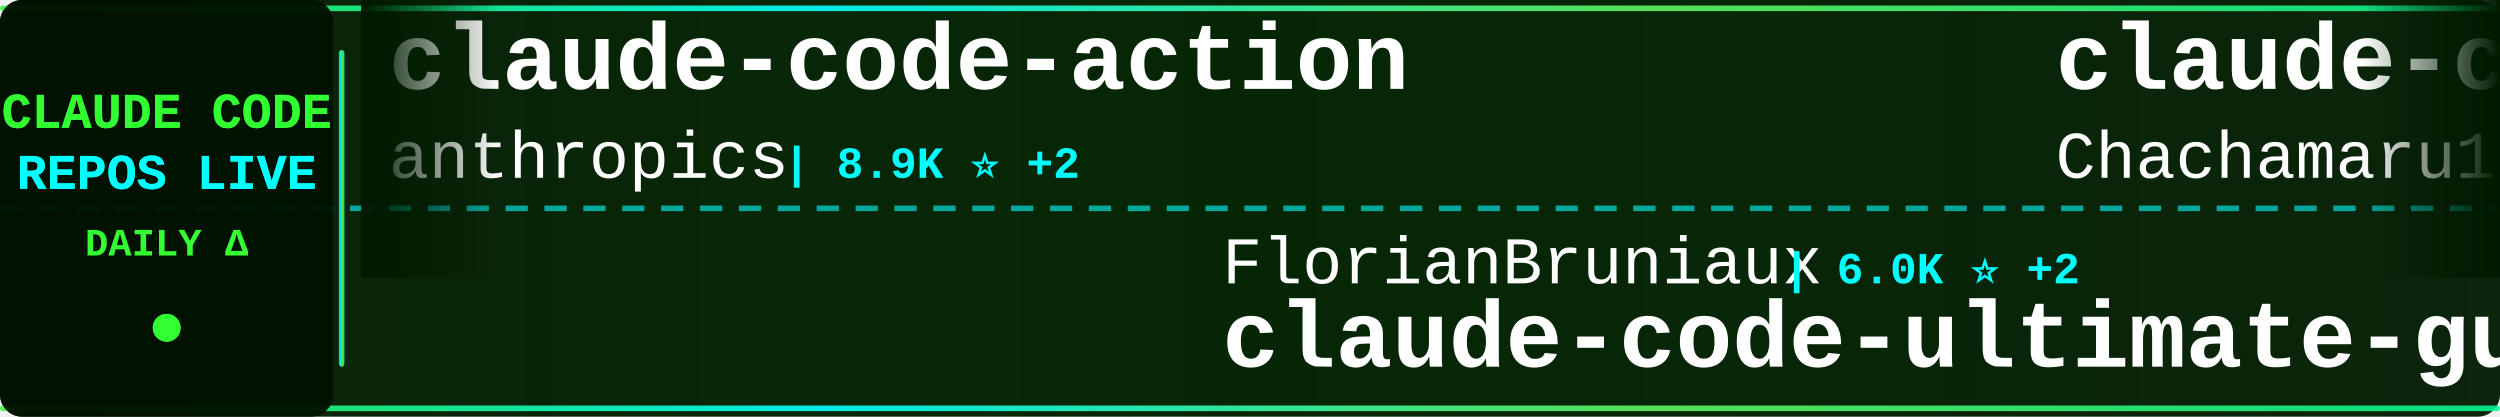
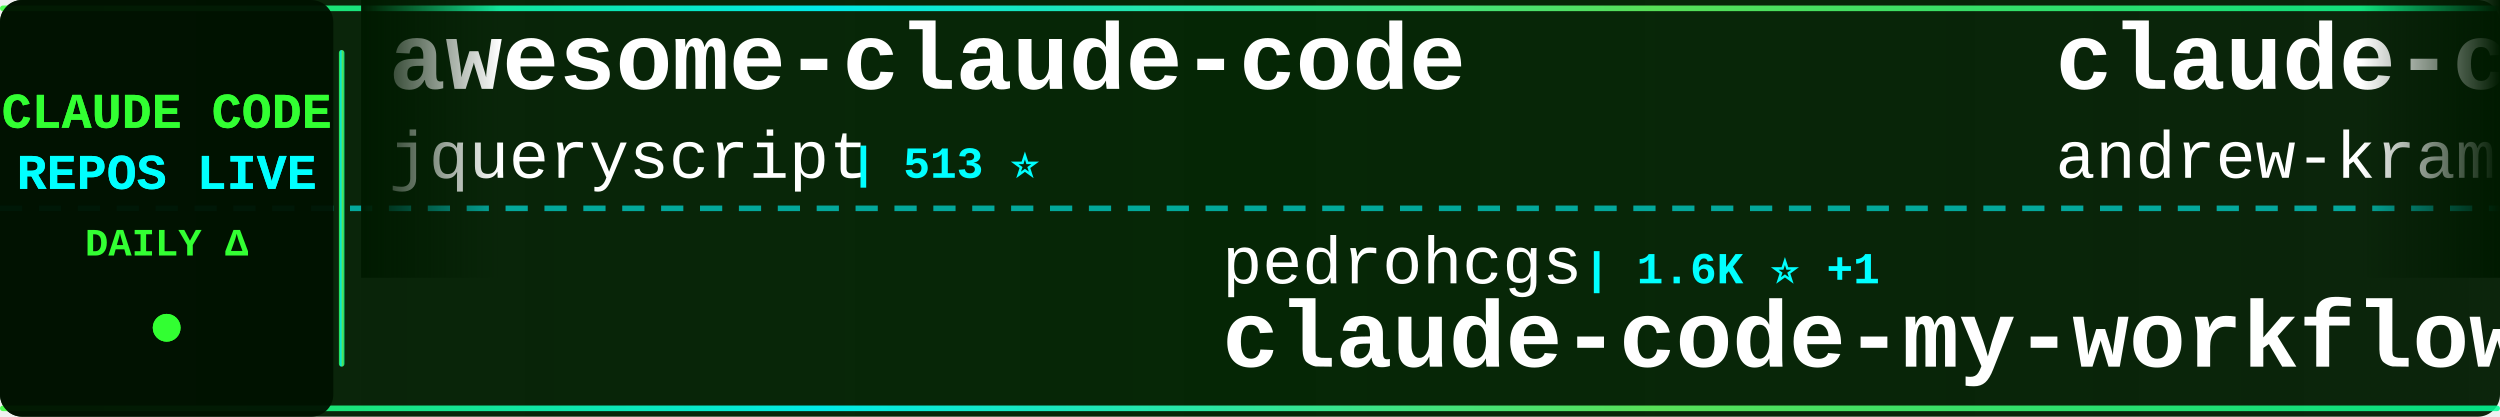
<svg xmlns="http://www.w3.org/2000/svg" width="900" height="150">
  <defs>
    <linearGradient id="tickerBg" x1="0%" y1="0%" x2="100%" y2="0%">
      <stop offset="0%" style="stop-color:#001a00;stop-opacity:0.95" />
      <stop offset="50%" style="stop-color:#002200;stop-opacity:0.98" />
      <stop offset="100%" style="stop-color:#001a00;stop-opacity:0.95" />
    </linearGradient>
    <linearGradient id="borderGrad" x1="0%" y1="0%" x2="100%" y2="0%">
      <stop offset="0%" style="stop-color:#33ff33;stop-opacity:0.85">
        <animate attributeName="stop-opacity" values="0.85;1;0.85" dur="2s" repeatCount="indefinite" />
      </stop>
      <stop offset="33%" style="stop-color:#00ffff;stop-opacity:0.9">
        <animate attributeName="stop-opacity" values="0.9;1;0.9" dur="2.2s" repeatCount="indefinite" />
      </stop>
      <stop offset="66%" style="stop-color:#66ff66;stop-opacity:0.85">
        <animate attributeName="stop-opacity" values="0.85;1;0.85" dur="1.8s" repeatCount="indefinite" />
      </stop>
      <stop offset="100%" style="stop-color:#00ff99;stop-opacity:0.85">
        <animate attributeName="stop-opacity" values="0.85;1;0.85" dur="2s" repeatCount="indefinite" />
      </stop>
    </linearGradient>
    <filter id="textGlow">
      <feGaussianBlur stdDeviation="0.1" result="coloredBlur" />
      <feMerge>
        <feMergeNode in="coloredBlur" />
        <feMergeNode in="SourceGraphic" />
      </feMerge>
    </filter>
    <filter id="metricGlow">
      <feGaussianBlur stdDeviation="0.2" result="coloredBlur" />
      <feMerge>
        <feMergeNode in="coloredBlur" />
        <feMergeNode in="SourceGraphic" />
      </feMerge>
    </filter>
    <linearGradient id="leftFade" x1="0%" y1="0%" x2="100%" y2="0%">
      <stop offset="0%" style="stop-color:#001a00;stop-opacity:1" />
      <stop offset="100%" style="stop-color:#001a00;stop-opacity:0" />
    </linearGradient>
    <linearGradient id="rightFade" x1="0%" y1="0%" x2="100%" y2="0%">
      <stop offset="0%" style="stop-color:#001a00;stop-opacity:0" />
      <stop offset="100%" style="stop-color:#001a00;stop-opacity:1" />
    </linearGradient>
  </defs>
  <rect width="900" height="150" fill="url(#tickerBg)" rx="8" />
  <rect x="0" y="2" width="900" height="2" fill="url(#borderGrad)" rx="1" />
  <rect x="0" y="146" width="900" height="2" fill="url(#borderGrad)" rx="1" />
  <line x1="0" y1="75" x2="900" y2="75" stroke="#00ffff" stroke-width="2" stroke-dasharray="8 6" opacity="0.6" />
  <rect x="0" y="0" width="120" height="150" fill="#001100" opacity="0.95" rx="8" />
  <text x="60" y="46" font-family="'Courier New', monospace" font-size="18" font-weight="bold" fill="#33ff33" text-anchor="middle" filter="url(#textGlow)">
    CLAUDE CODE
  </text>
  <text x="60" y="68" font-family="'Courier New', monospace" font-size="18" font-weight="bold" fill="#00ffff" text-anchor="middle" filter="url(#textGlow)">
    REPOS LIVE
  </text>
  <text x="60" y="92" font-family="'Courier New', monospace" font-size="14" font-weight="bold" fill="#33ff33" text-anchor="middle">
    DAILY Δ
  </text>
  <circle cx="60" cy="118" r="5" fill="#33ff33" filter="url(#metricGlow)">
    <animate attributeName="r" values="4;6;4" dur="1.5s" repeatCount="indefinite" />
    <animate attributeName="opacity" values="0.6;1;0.6" dur="1.5s" repeatCount="indefinite" />
  </circle>
  <rect x="122" y="18" width="2" height="114" fill="url(#borderGrad)" rx="1" />
  <clipPath id="tickerClip">
    <rect x="130" y="0" width="770" height="150" />
  </clipPath>
  <g clip-path="url(#tickerClip)">
    <g id="tickerItems">
      <animateTransform attributeName="transform" attributeType="XML" type="translate" from="0 0" to="-3000 0" dur="54s" repeatCount="indefinite" />
      <g transform="translate(0, 0)">
-         <text x="140" y="32" font-family="'Courier New', monospace" font-size="34" font-weight="bold" fill="#ffffff">claude-code-action</text>
-         <text x="140" y="64" font-family="'Courier New', monospace" font-size="24" font-weight="normal" fill="#ffffff" opacity="1.0">anthropics</text>
-         <text x="282" y="64" font-family="'Courier New', monospace" font-size="16" font-weight="bold" fill="#00ffff"> | 8.9K ⭐ +2</text>
+         <text x="140" y="32" font-family="'Courier New', monospace" font-size="34" font-weight="bold" fill="#ffffff">awesome-claude-code</text>
+         <text x="140" y="64" font-family="'Courier New', monospace" font-size="24" font-weight="normal" fill="#ffffff" opacity="1.0">jqueryscript</text>
+         <text x="306" y="64" font-family="'Courier New', monospace" font-size="16" font-weight="bold" fill="#00ffff"> | 513 ⭐</text>
      </g>
      <g transform="translate(300, 0)">
-         <text x="140" y="102" font-family="'Courier New', monospace" font-size="24" font-weight="normal" fill="#ffffff" opacity="1.0">FlorianBruniaux</text>
-         <text x="342" y="102" font-family="'Courier New', monospace" font-size="16" font-weight="bold" fill="#00ffff"> | 6.0K ⭐ +2</text>
-         <text x="140" y="132" font-family="'Courier New', monospace" font-size="34" font-weight="bold" fill="#ffffff">claude-code-ultimate-gui...</text>
+         <text x="140" y="102" font-family="'Courier New', monospace" font-size="24" font-weight="normal" fill="#ffffff" opacity="1.0">pedrohcgs</text>
+         <text x="270" y="102" font-family="'Courier New', monospace" font-size="16" font-weight="bold" fill="#00ffff"> | 1.6K ⭐ +1</text>
+         <text x="140" y="132" font-family="'Courier New', monospace" font-size="34" font-weight="bold" fill="#ffffff">claude-code-my-workflow</text>
      </g>
      <g transform="translate(600, 0)">
-         <text x="140" y="32" font-family="'Courier New', monospace" font-size="34" font-weight="bold" fill="#ffffff">claude-code-harness</text>
-         <text x="140" y="64" font-family="'Courier New', monospace" font-size="24" font-weight="normal" fill="#ffffff" opacity="1.0">Chachamaru127</text>
-         <text x="318" y="64" font-family="'Courier New', monospace" font-size="16" font-weight="bold" fill="#00ffff"> | 3.1K ⭐</text>
+         <text x="140" y="32" font-family="'Courier New', monospace" font-size="34" font-weight="bold" fill="#ffffff">claude-code-source-build</text>
+         <text x="140" y="64" font-family="'Courier New', monospace" font-size="24" font-weight="normal" fill="#ffffff" opacity="1.0">andrew-kramer-inno</text>
+         <text x="378" y="64" font-family="'Courier New', monospace" font-size="16" font-weight="bold" fill="#00ffff"> | 596 ⭐</text>
      </g>
      <g transform="translate(900, 0)">
-         <text x="140" y="102" font-family="'Courier New', monospace" font-size="24" font-weight="normal" fill="#ffffff" opacity="1.0">nicedreamzapp</text>
-         <text x="318" y="102" font-family="'Courier New', monospace" font-size="16" font-weight="bold" fill="#00ffff"> | 3.3K ⭐ +1</text>
-         <text x="140" y="132" font-family="'Courier New', monospace" font-size="34" font-weight="bold" fill="#ffffff">claude-code-local</text>
+         <text x="140" y="102" font-family="'Courier New', monospace" font-size="24" font-weight="normal" fill="#ffffff" opacity="1.0">xu-xiang</text>
+         <text x="258" y="102" font-family="'Courier New', monospace" font-size="16" font-weight="bold" fill="#00ffff"> | 1.9K ⭐</text>
+         <text x="140" y="132" font-family="'Courier New', monospace" font-size="34" font-weight="bold" fill="#ffffff">everything-claude-code-z...</text>
      </g>
      <g transform="translate(1200, 0)">
        <text x="140" y="32" font-family="'Courier New', monospace" font-size="34" font-weight="bold" fill="#ffffff">learn-claude-code</text>
        <text x="140" y="64" font-family="'Courier New', monospace" font-size="24" font-weight="normal" fill="#ffffff" opacity="1.0">shareAI-lab</text>
-         <text x="294" y="64" font-family="'Courier New', monospace" font-size="16" font-weight="bold" fill="#00ffff"> | 76.6K ⭐ +11</text>
+         <text x="294" y="64" font-family="'Courier New', monospace" font-size="16" font-weight="bold" fill="#00ffff"> | 76.6K ⭐ +6</text>
      </g>
      <g transform="translate(1500, 0)">
-         <text x="140" y="102" font-family="'Courier New', monospace" font-size="24" font-weight="normal" fill="#ffffff" opacity="1.0">edmund-io</text>
-         <text x="270" y="102" font-family="'Courier New', monospace" font-size="16" font-weight="bold" fill="#00ffff"> | 1.5K ⭐</text>
-         <text x="140" y="132" font-family="'Courier New', monospace" font-size="34" font-weight="bold" fill="#ffffff">edmunds-claude-code</text>
+         <text x="140" y="102" font-family="'Courier New', monospace" font-size="24" font-weight="normal" fill="#ffffff" opacity="1.0">kodu-ai</text>
+         <text x="246" y="102" font-family="'Courier New', monospace" font-size="16" font-weight="bold" fill="#00ffff"> | 5.2K ⭐</text>
+         <text x="140" y="132" font-family="'Courier New', monospace" font-size="34" font-weight="bold" fill="#ffffff">claude-coder</text>
      </g>
      <g transform="translate(1800, 0)">
-         <text x="140" y="32" font-family="'Courier New', monospace" font-size="34" font-weight="bold" fill="#ffffff">claude-code-spec-workflo...</text>
-         <text x="140" y="64" font-family="'Courier New', monospace" font-size="24" font-weight="normal" fill="#ffffff" opacity="1.0">Pimzino</text>
-         <text x="246" y="64" font-family="'Courier New', monospace" font-size="16" font-weight="bold" fill="#00ffff"> | 3.9K ⭐</text>
+         <text x="140" y="32" font-family="'Courier New', monospace" font-size="34" font-weight="bold" fill="#ffffff">claude_codex_bridge</text>
+         <text x="140" y="64" font-family="'Courier New', monospace" font-size="24" font-weight="normal" fill="#ffffff" opacity="1.0">SeemSeam</text>
+         <text x="258" y="64" font-family="'Courier New', monospace" font-size="16" font-weight="bold" fill="#00ffff"> | 3.5K ⭐</text>
      </g>
      <g transform="translate(2100, 0)">
-         <text x="140" y="102" font-family="'Courier New', monospace" font-size="24" font-weight="normal" fill="#ffffff" opacity="1.0">AprilNEA</text>
-         <text x="258" y="102" font-family="'Courier New', monospace" font-size="16" font-weight="bold" fill="#00ffff"> | 391 ⭐</text>
-         <text x="140" y="132" font-family="'Courier New', monospace" font-size="34" font-weight="bold" fill="#ffffff">claude-code-source</text>
+         <text x="140" y="102" font-family="'Courier New', monospace" font-size="24" font-weight="normal" fill="#ffffff" opacity="1.0">Yuyz0112</text>
+         <text x="258" y="102" font-family="'Courier New', monospace" font-size="16" font-weight="bold" fill="#00ffff"> | 2.4K ⭐</text>
+         <text x="140" y="132" font-family="'Courier New', monospace" font-size="34" font-weight="bold" fill="#ffffff">claude-code-reverse</text>
      </g>
      <g transform="translate(2400, 0)">
-         <text x="140" y="32" font-family="'Courier New', monospace" font-size="34" font-weight="bold" fill="#ffffff">Dive-into-Claude-Code</text>
-         <text x="140" y="64" font-family="'Courier New', monospace" font-size="24" font-weight="normal" fill="#ffffff" opacity="1.0">VILA-Lab</text>
-         <text x="258" y="64" font-family="'Courier New', monospace" font-size="16" font-weight="bold" fill="#00ffff"> | 2.1K ⭐</text>
+         <text x="140" y="32" font-family="'Courier New', monospace" font-size="34" font-weight="bold" fill="#ffffff">skills</text>
+         <text x="140" y="64" font-family="'Courier New', monospace" font-size="24" font-weight="normal" fill="#ffffff" opacity="1.0">anthropics</text>
+         <text x="282" y="64" font-family="'Courier New', monospace" font-size="16" font-weight="bold" fill="#00ffff"> | 176.0K ⭐ +27</text>
      </g>
      <g transform="translate(2700, 0)">
-         <text x="140" y="102" font-family="'Courier New', monospace" font-size="24" font-weight="normal" fill="#ffffff" opacity="1.0">JrCx7scC</text>
-         <text x="258" y="102" font-family="'Courier New', monospace" font-size="16" font-weight="bold" fill="#00ffff"> | 376 ⭐</text>
-         <text x="140" y="132" font-family="'Courier New', monospace" font-size="34" font-weight="bold" fill="#ffffff">claude-code-source</text>
+         <text x="140" y="102" font-family="'Courier New', monospace" font-size="24" font-weight="normal" fill="#ffffff" opacity="1.0">centminmod</text>
+         <text x="282" y="102" font-family="'Courier New', monospace" font-size="16" font-weight="bold" fill="#00ffff"> | 2.6K ⭐ +1</text>
+         <text x="140" y="132" font-family="'Courier New', monospace" font-size="34" font-weight="bold" fill="#ffffff">my-claude-code-setup</text>
      </g>
      <g transform="translate(3000, 0)">
-         <text x="140" y="32" font-family="'Courier New', monospace" font-size="34" font-weight="bold" fill="#ffffff">claude-code-action</text>
-         <text x="140" y="64" font-family="'Courier New', monospace" font-size="24" font-weight="normal" fill="#ffffff" opacity="1.0">anthropics</text>
-         <text x="282" y="64" font-family="'Courier New', monospace" font-size="16" font-weight="bold" fill="#00ffff"> | 8.9K ⭐ +2</text>
+         <text x="140" y="32" font-family="'Courier New', monospace" font-size="34" font-weight="bold" fill="#ffffff">awesome-claude-code</text>
+         <text x="140" y="64" font-family="'Courier New', monospace" font-size="24" font-weight="normal" fill="#ffffff" opacity="1.0">jqueryscript</text>
+         <text x="306" y="64" font-family="'Courier New', monospace" font-size="16" font-weight="bold" fill="#00ffff"> | 513 ⭐</text>
      </g>
      <g transform="translate(3300, 0)">
-         <text x="140" y="102" font-family="'Courier New', monospace" font-size="24" font-weight="normal" fill="#ffffff" opacity="1.0">FlorianBruniaux</text>
-         <text x="342" y="102" font-family="'Courier New', monospace" font-size="16" font-weight="bold" fill="#00ffff"> | 6.0K ⭐ +2</text>
-         <text x="140" y="132" font-family="'Courier New', monospace" font-size="34" font-weight="bold" fill="#ffffff">claude-code-ultimate-gui...</text>
+         <text x="140" y="102" font-family="'Courier New', monospace" font-size="24" font-weight="normal" fill="#ffffff" opacity="1.0">pedrohcgs</text>
+         <text x="270" y="102" font-family="'Courier New', monospace" font-size="16" font-weight="bold" fill="#00ffff"> | 1.6K ⭐ +1</text>
+         <text x="140" y="132" font-family="'Courier New', monospace" font-size="34" font-weight="bold" fill="#ffffff">claude-code-my-workflow</text>
      </g>
      <g transform="translate(3600, 0)">
-         <text x="140" y="32" font-family="'Courier New', monospace" font-size="34" font-weight="bold" fill="#ffffff">claude-code-harness</text>
-         <text x="140" y="64" font-family="'Courier New', monospace" font-size="24" font-weight="normal" fill="#ffffff" opacity="1.0">Chachamaru127</text>
-         <text x="318" y="64" font-family="'Courier New', monospace" font-size="16" font-weight="bold" fill="#00ffff"> | 3.1K ⭐</text>
+         <text x="140" y="32" font-family="'Courier New', monospace" font-size="34" font-weight="bold" fill="#ffffff">claude-code-source-build</text>
+         <text x="140" y="64" font-family="'Courier New', monospace" font-size="24" font-weight="normal" fill="#ffffff" opacity="1.0">andrew-kramer-inno</text>
+         <text x="378" y="64" font-family="'Courier New', monospace" font-size="16" font-weight="bold" fill="#00ffff"> | 596 ⭐</text>
      </g>
      <g transform="translate(3900, 0)">
-         <text x="140" y="102" font-family="'Courier New', monospace" font-size="24" font-weight="normal" fill="#ffffff" opacity="1.0">nicedreamzapp</text>
-         <text x="318" y="102" font-family="'Courier New', monospace" font-size="16" font-weight="bold" fill="#00ffff"> | 3.3K ⭐ +1</text>
-         <text x="140" y="132" font-family="'Courier New', monospace" font-size="34" font-weight="bold" fill="#ffffff">claude-code-local</text>
+         <text x="140" y="102" font-family="'Courier New', monospace" font-size="24" font-weight="normal" fill="#ffffff" opacity="1.0">xu-xiang</text>
+         <text x="258" y="102" font-family="'Courier New', monospace" font-size="16" font-weight="bold" fill="#00ffff"> | 1.9K ⭐</text>
+         <text x="140" y="132" font-family="'Courier New', monospace" font-size="34" font-weight="bold" fill="#ffffff">everything-claude-code-z...</text>
      </g>
    </g>
  </g>
  <rect x="130" y="0" width="50" height="100" fill="url(#leftFade)" />
  <rect x="850" y="0" width="50" height="100" fill="url(#rightFade)" />
</svg>
